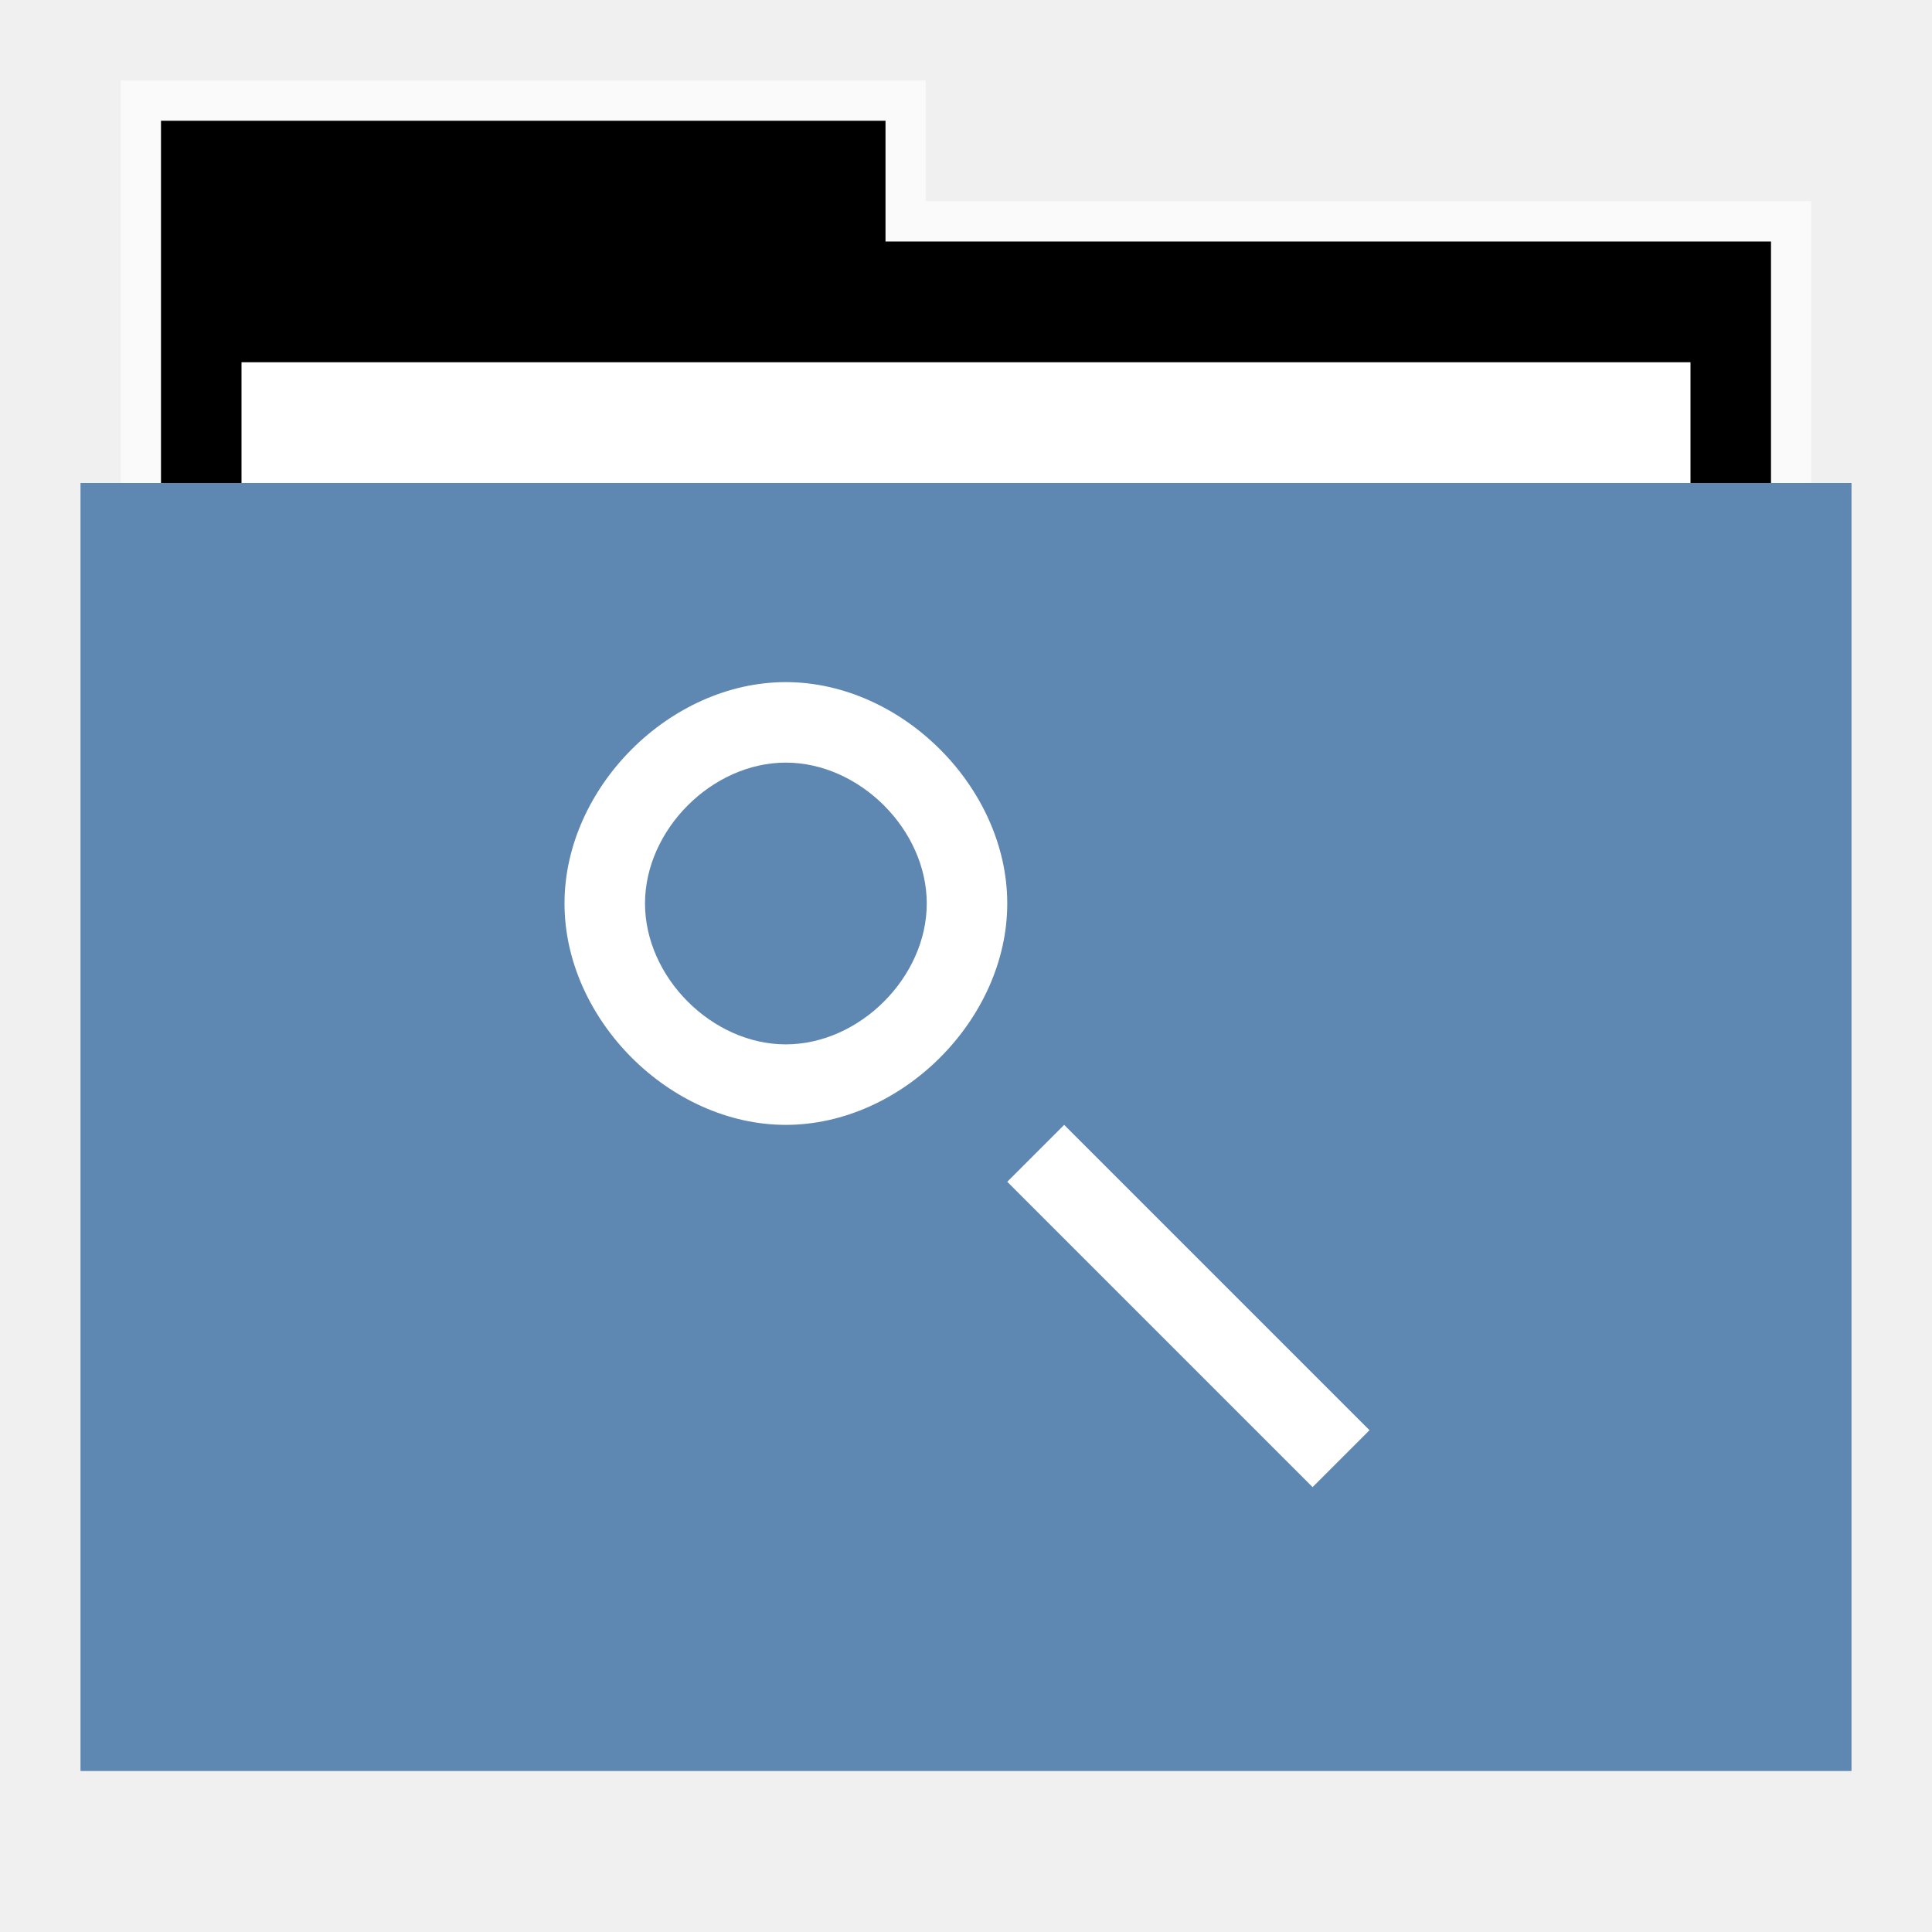
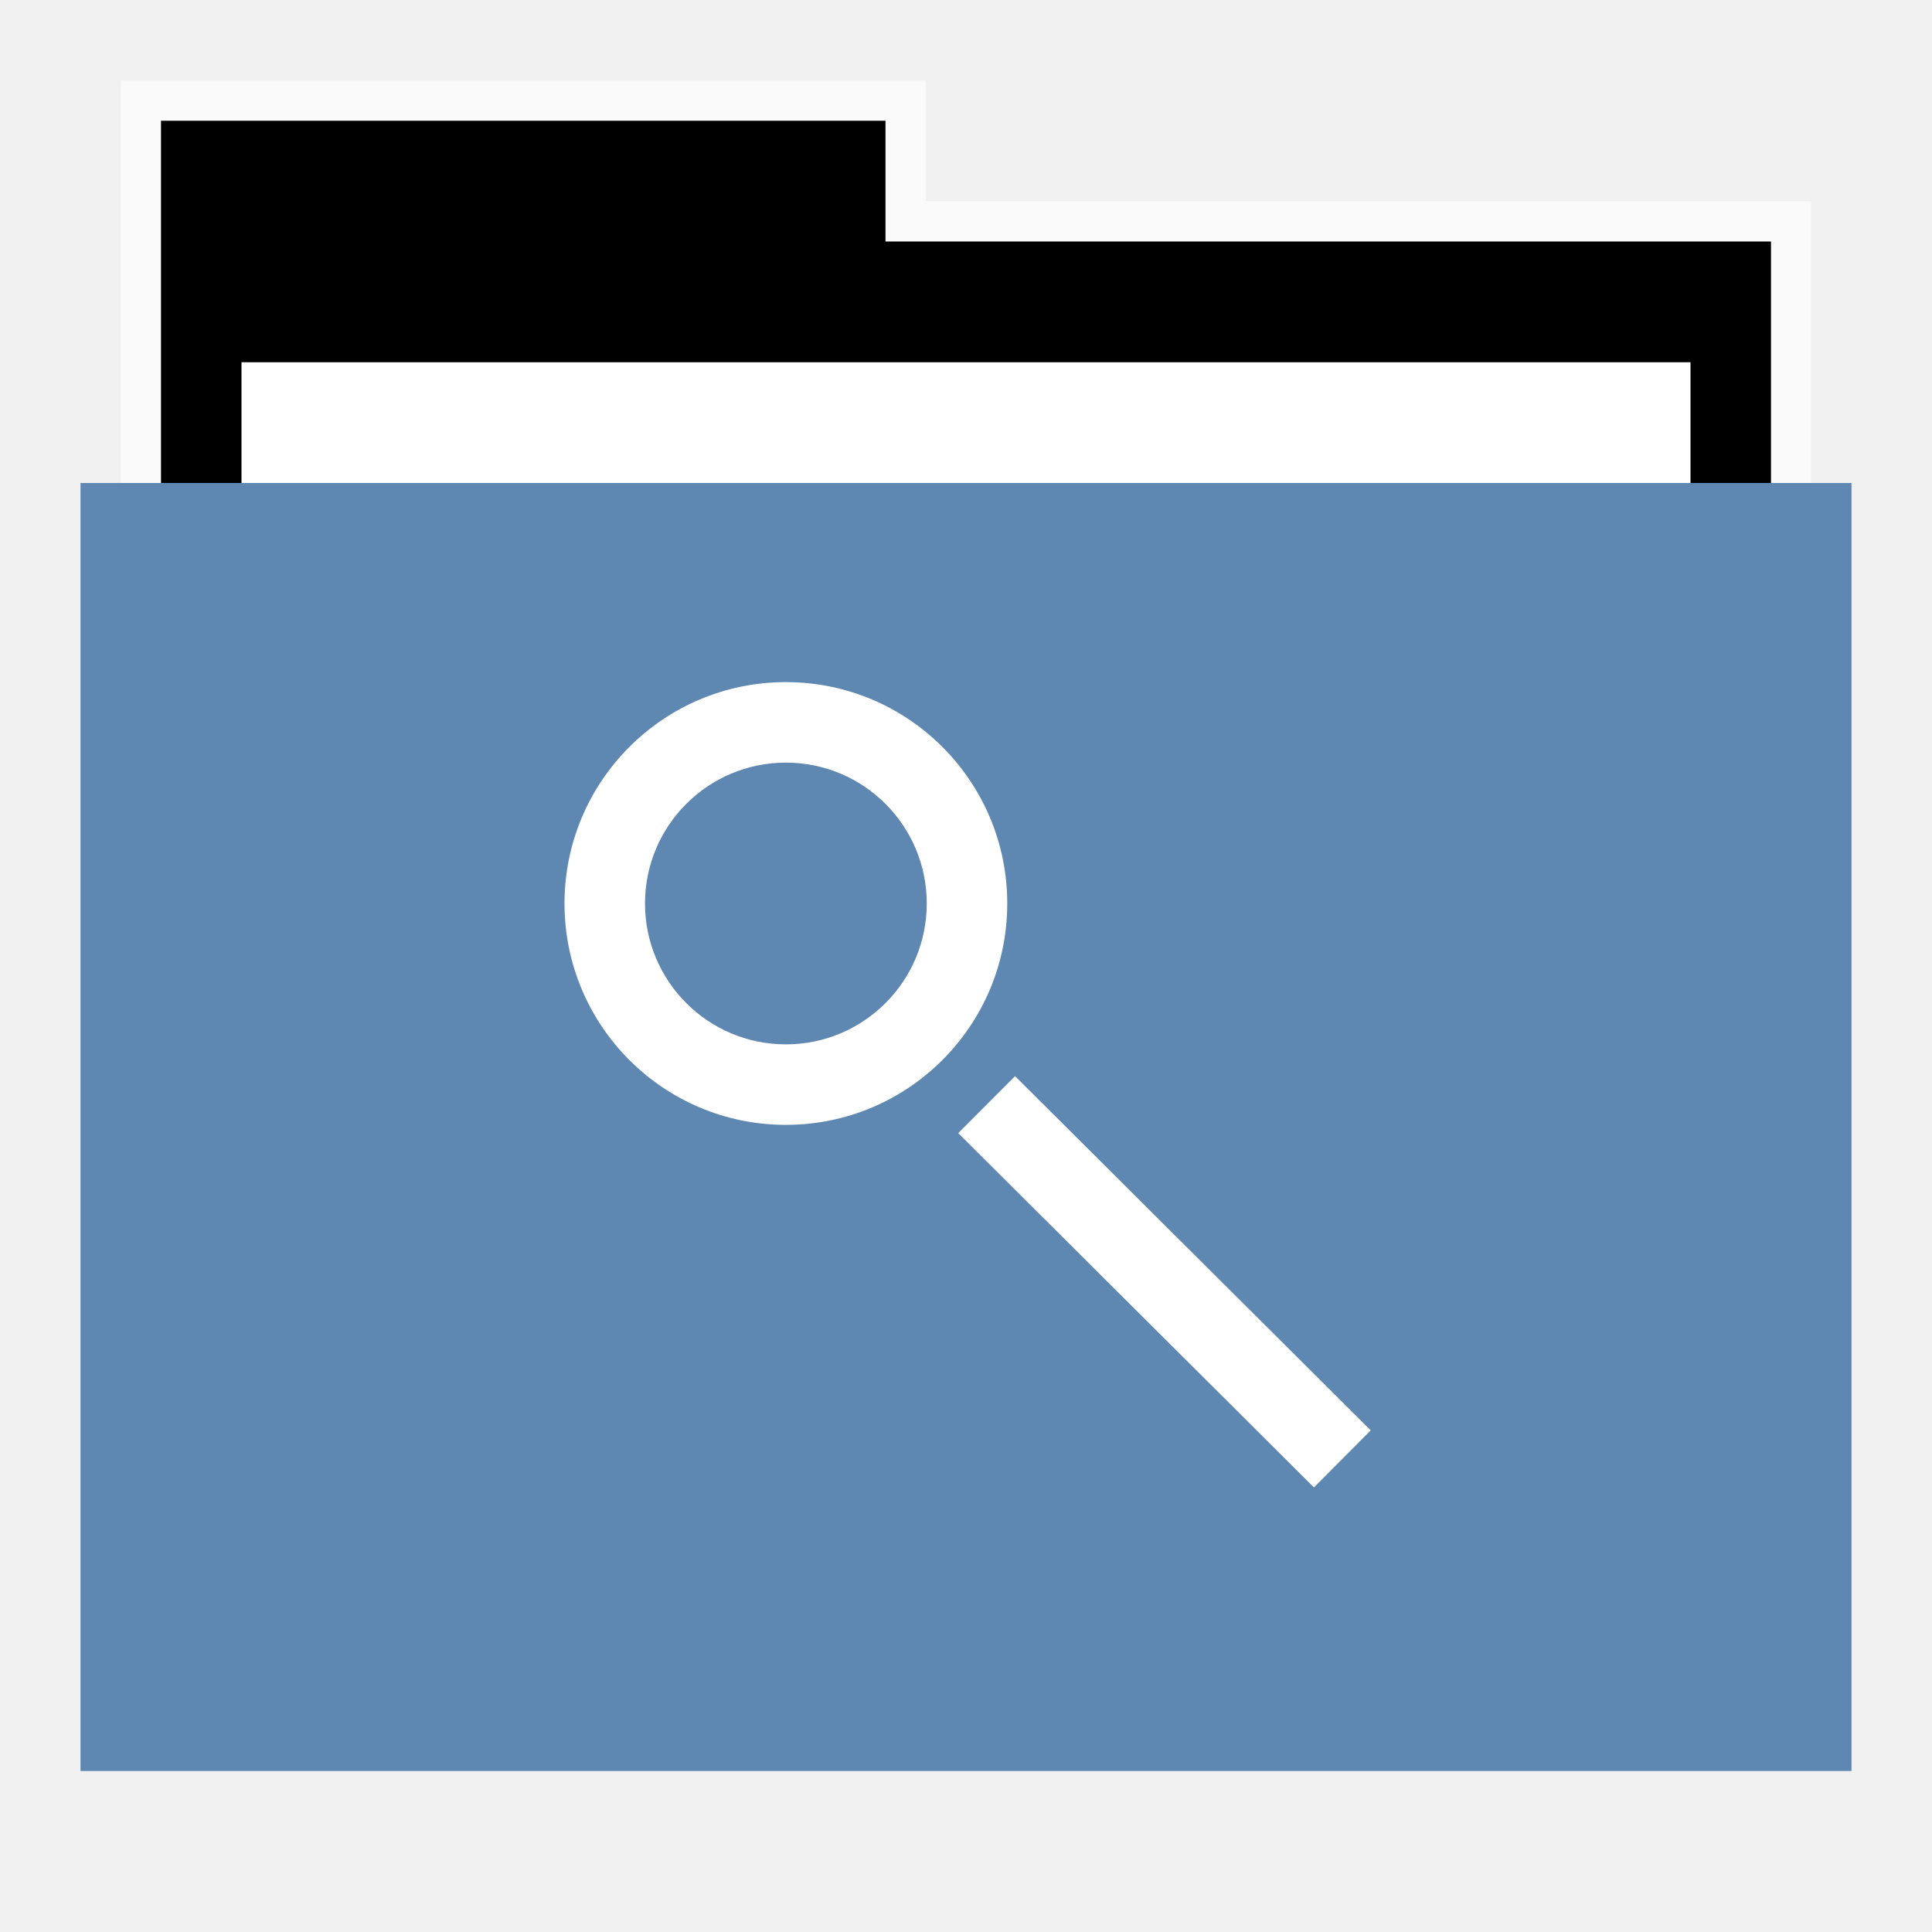
<svg xmlns="http://www.w3.org/2000/svg" width="48" version="1.1" height="48">
-   <g id="g7" transform="translate(0,1)">
-     <path style="opacity:.65;fill:#fff" id="rect4154" d="M 3,1 V 12 H 45 V 4 H 23 V 1 Z" />
-     <path id="folderTab" d="M 4,3 V 16 H 44 V 6 H 22 V 3 Z" transform="translate(0,-1)" />
-     <path style="fill:#fff" id="folderPaper" d="m 6,8 h 36 v 33 h -36 Z " />
-     <path style="fill:#5e87b2" id="folderFront" d="m 2,11 h 44 v 32 h -44 Z " />
+   <path style="opacity:.65;fill:#fff" d="M 3,2 V 13 H 45 V 5 H 23 V 2 Z" />
+   <path d="M 4,3 V 16 H 44 V 6 H 22 V 3 Z" />
+   <path style="fill:#fff" d="M 6,9 H 42 V 42 H 6 Z" />
+   <path style="fill:#5e87b2" d="M 2,12 H 46 V 44 H 2 Z" />
+   <g style="fill:#fff">
+     <path d="m 19.525,16.947 a 5.5,5.5 0 0 0 -5.5,5.5 5.5,5.5 0 0 0 5.5,5.5 5.5,5.5 0 0 0 5.5,-5.5 5.5,5.5 0 0 0 -5.5,-5.5 z m 0,2 a 3.5,3.5 0 0 1 3.5,3.5 3.5,3.5 0 0 1 -3.5,3.5 3.5,3.5 0 0 1 -3.5,-3.5 3.5,3.5 0 0 1 3.5,-3.5 z" />
+     <path style="color:#000" d="m 25.219,26.736 -1.412,1.416 8.838,8.803 1.41,-1.418 z " />
  </g>
-   <path style="fill:#fff;fill-rule:evenodd;stroke:none" id="folderGlyph" d="m 19.523,16.947 c -2.88,0 -5.498,2.62 -5.498,5.5 0,2.88 2.618,5.5 5.498,5.5 2.88,0 5.502,-2.62 5.502,-5.5 0,-2.88 -2.622,-5.5 -5.502,-5.5 z  m 0,2 c 1.833,-0 3.502,1.667 3.502,3.5 0,1.833 -1.669,3.5 -3.502,3.5 -1.833,-0 -3.498,-1.668 -3.498,-3.5 0,-1.832 1.665,-3.5 3.498,-3.5 z  m 6.916,9 -1.414,1.414 7.586,7.586 1.414,-1.414 -7.586,-7.586 z " />
</svg>
